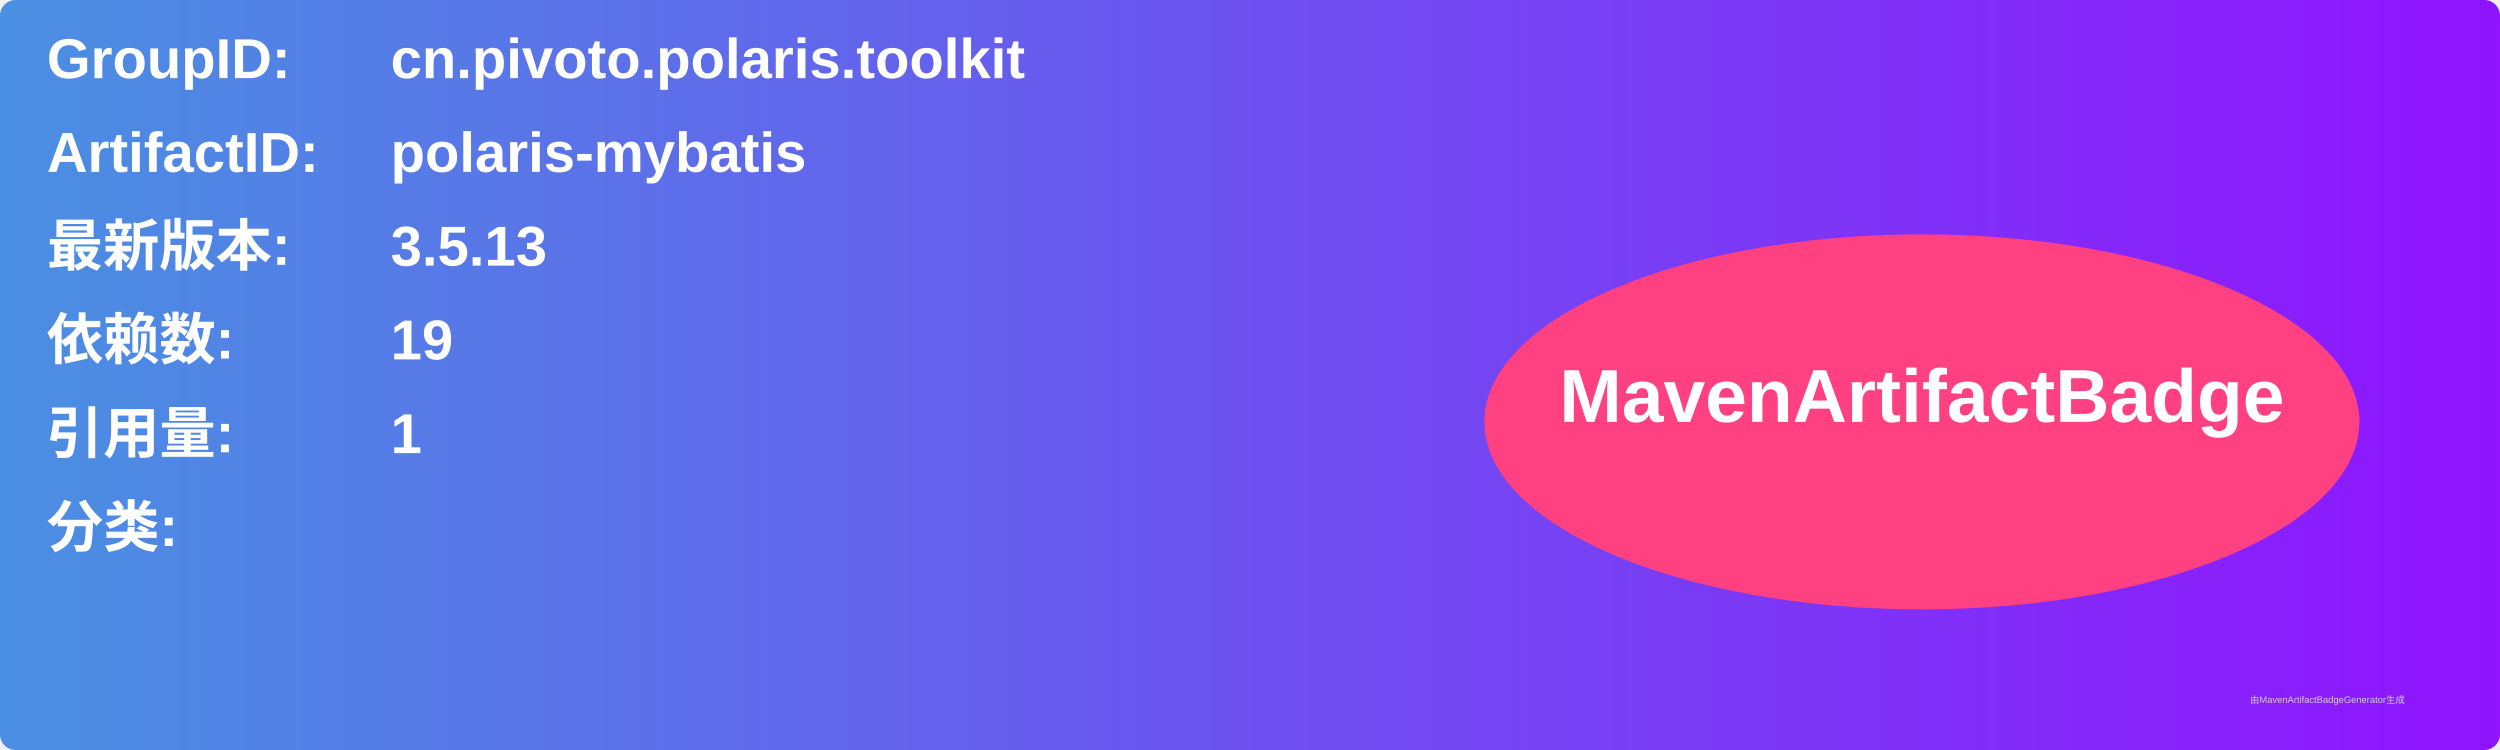
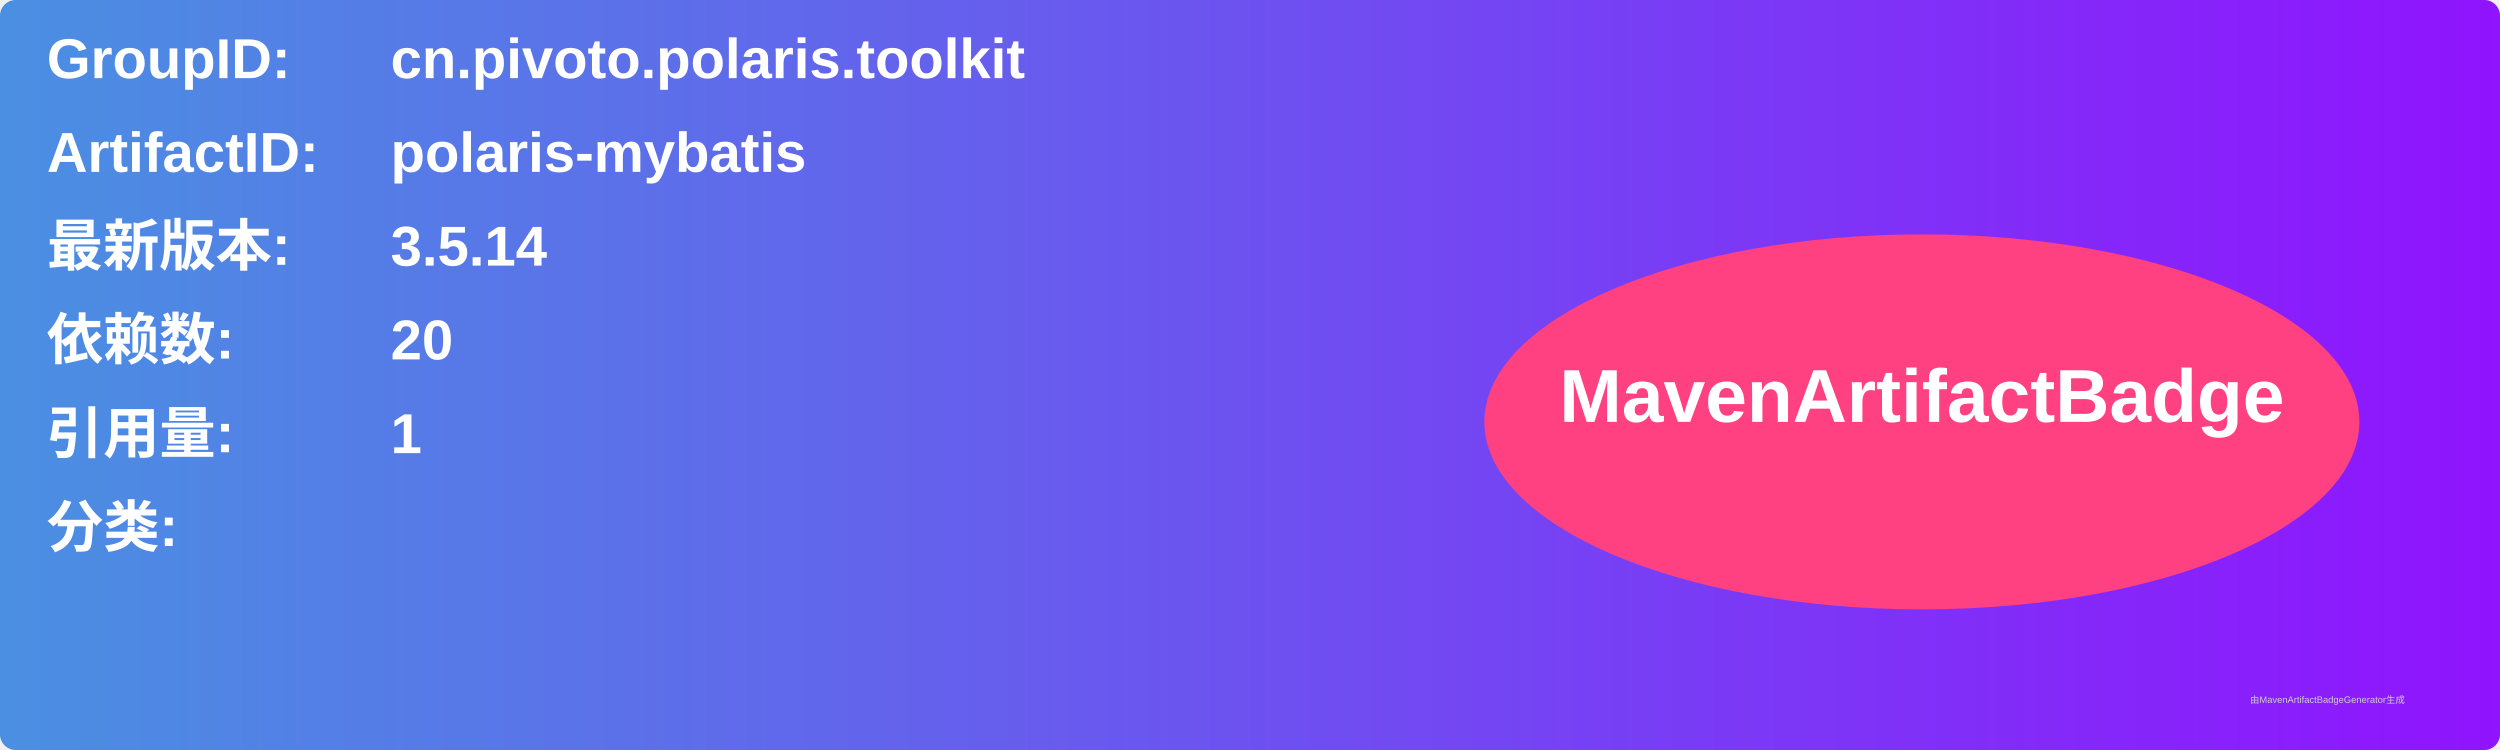
<svg xmlns="http://www.w3.org/2000/svg" width="800" height="240" viewBox="0 0 800 240">
  <linearGradient id="grad" x1="0%" y1="0%" x2="100%" y2="0%">
    <stop offset="0%" stop-color="#4a90e2" />
    <stop offset="100%" stop-color="#9013fe" />
  </linearGradient>
  <rect width="100%" height="100%" rx="5" ry="5" fill="url(#grad)" />
  <g transform="translate(15, 15)">
    <text x="0" y="10" font-family="Arial" font-size="18" fill="white" font-weight="bold" width="260">GroupID:</text>
    <text x="110" y="10" font-family="Arial" font-size="18" fill="white" font-weight="bold" width="460">cn.pivoto.polaris.toolkit</text>
    <text x="0" y="40" font-family="Arial" font-size="18" fill="white" font-weight="bold" width="260">ArtifactID:</text>
    <text x="110" y="40" font-family="Arial" font-size="18" fill="white" font-weight="bold" width="460">polaris-mybatis</text>
    <text x="0" y="70" font-family="Arial" font-size="18" fill="white" font-weight="bold">最新版本:</text>
    <text x="110" y="70" font-family="Arial" font-size="18" fill="white" font-weight="bold">
-       <tspan font-weight="bold">3.5.13</tspan>
+       <tspan font-weight="bold">3.5.14</tspan>
    </text>
    <text x="0" y="100" font-family="Arial" font-size="18" fill="white" font-weight="bold">依赖数: </text>
    <text x="110" y="100" font-family="Arial" font-size="18" fill="white">
-       <tspan font-weight="bold">19</tspan>
+       <tspan font-weight="bold">20</tspan>
    </text>
    <text x="0" y="130" font-family="Arial" font-size="18" fill="white" font-weight="bold">引用量: </text>
    <text x="110" y="130" font-family="Arial" font-size="18" fill="white">
      <tspan font-weight="bold">1</tspan>
    </text>
    <text x="0" y="160" font-family="Arial" font-size="18" fill="white" font-weight="bold">分类:</text>
    <text x="10" y="190" font-family="Arial" font-size="10" fill="white">
      <tspan font-weight="bold" />
    </text>
    <ellipse cx="600" cy="120" rx="140" ry="60" fill="#ff4081" />
    <text x="600" y="120" text-anchor="middle" font-family="Arial" font-size="24" fill="white" font-weight="bold">MavenArtifactBadge</text>
  </g>
  <text x="720" y="225" font-family="Arial" font-size="3" fill="#d0d0d0">由MavenArtifactBadgeGenerator生成</text>
</svg>
